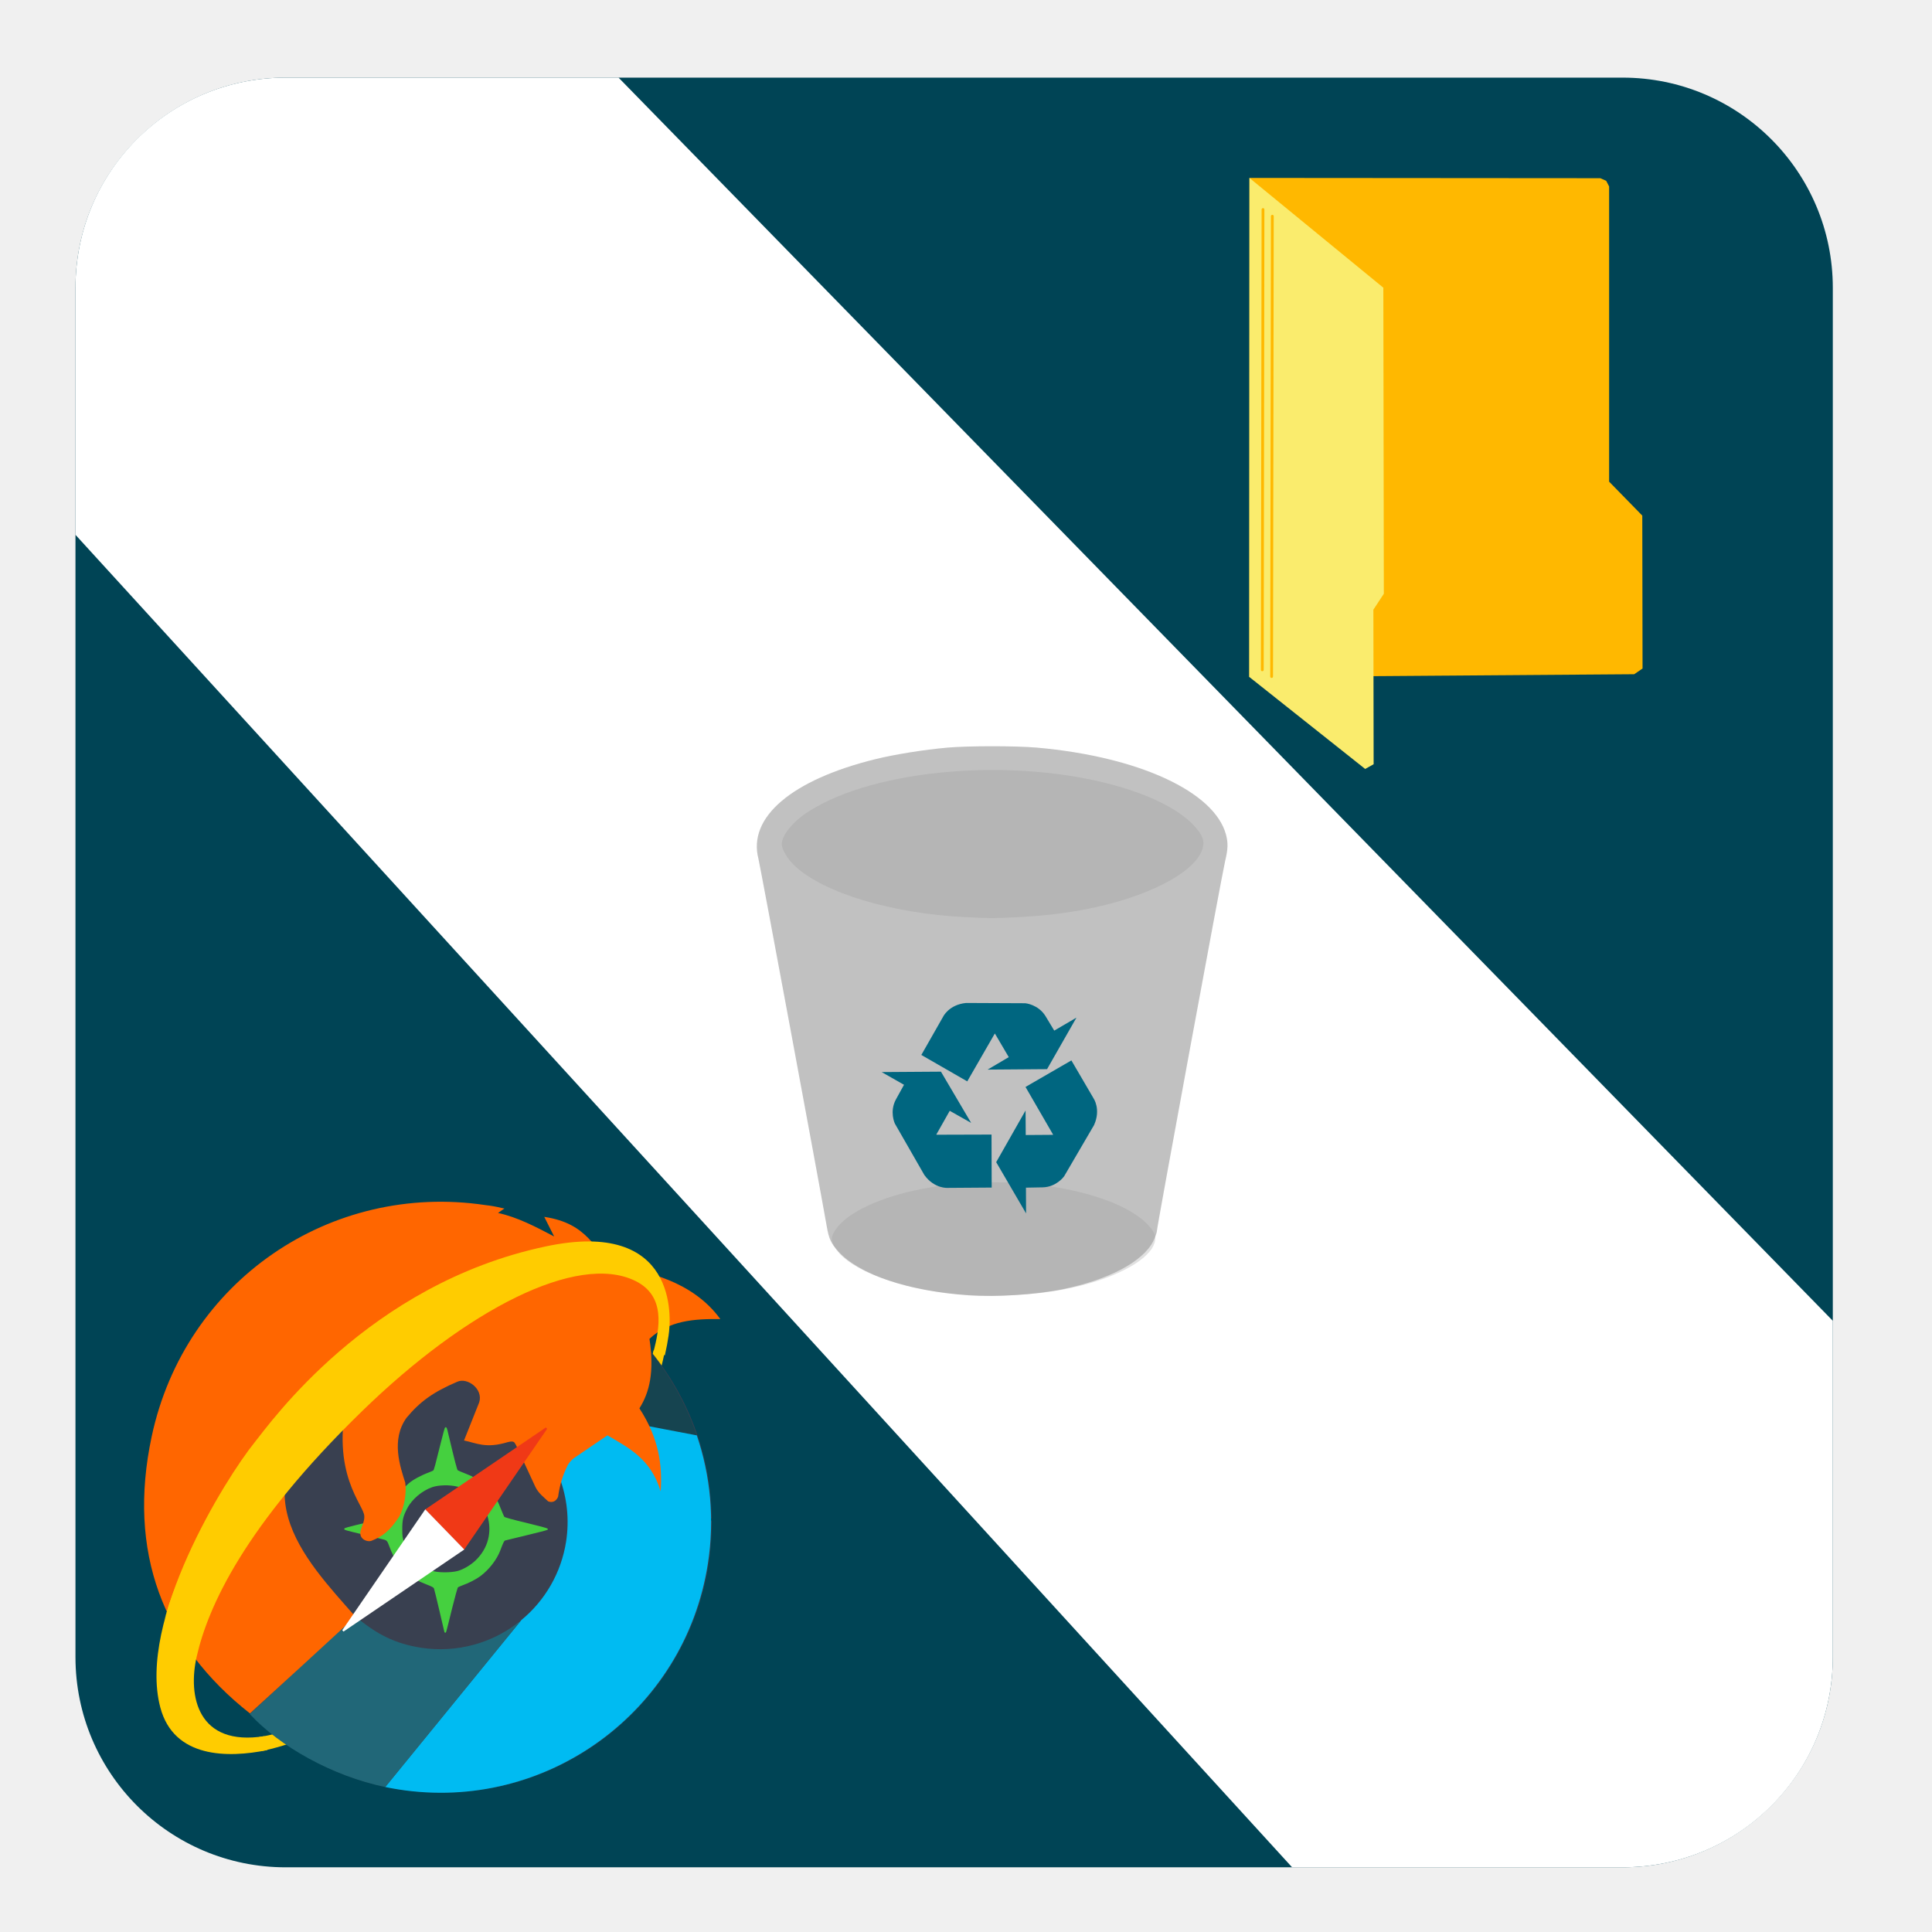
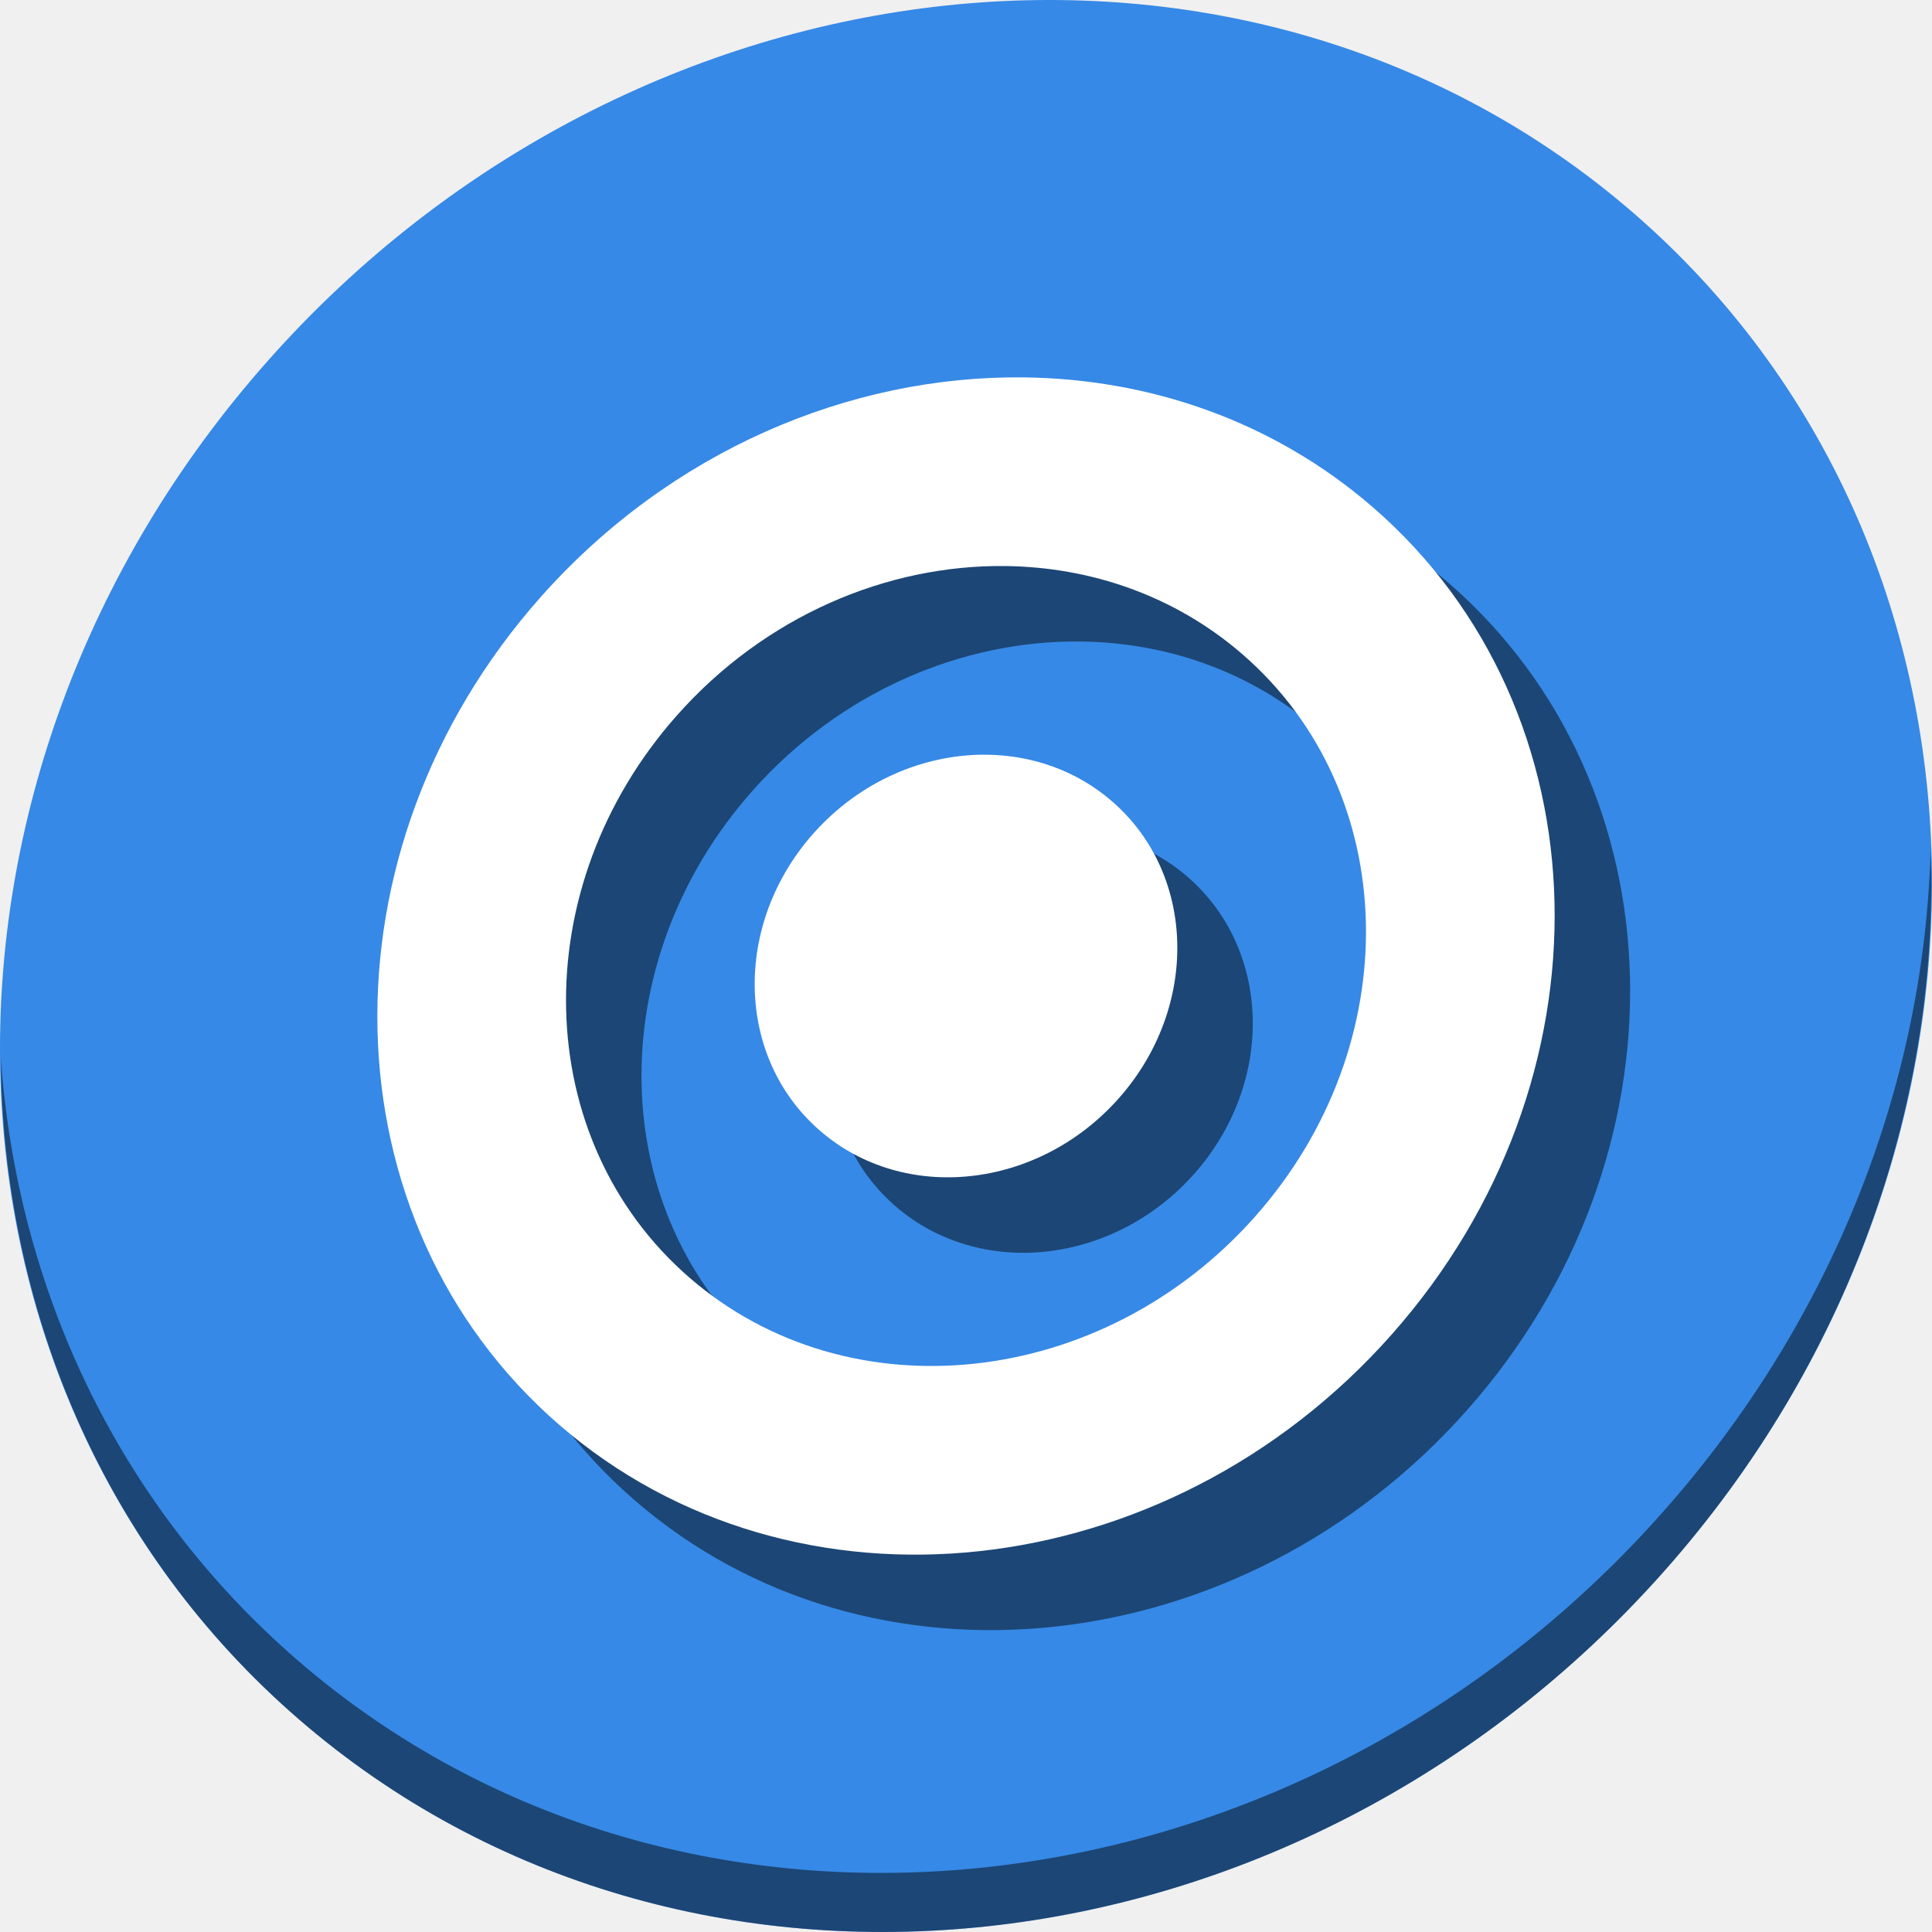
<svg xmlns="http://www.w3.org/2000/svg" width="512" height="512" id="svg2" version="1.1">
  <defs id="defs4" />
  <g id="layer1" transform="translate(0,-540.3622)">
-     <g id="g4210">
-       <rect ry="55.714" y="560.934" x="20" height="474.286" width="465.714" id="rect4233" style="fill:#004455;fill-opacity:1;stroke:none;stroke-width:1;stroke-miterlimit:4;stroke-dasharray:none;stroke-opacity:1" />
-       <g transform="matrix(1.378838,0,0,1.378838,244.8066,-209.7774)" id="g4227">
-         <path style="fill:#ffb800;stroke:none" d="m 62.598,578.236 67.435,0.051 1.133,0.507 0.558,1.082 0,56.732 6.375,6.527 0.051,29.389 -1.606,1.099 -73.979,0.541 z" id="path2996" />
-         <path style="fill:#faec6d;stroke:none" d="m 62.598,578.239 25.731,21.092 0.096,58.828 -2.009,3.061 0.048,29.701 -1.626,0.909 -22.279,-17.69 z" id="path3766" />
-         <path style="fill:none;stroke:#ffb800;stroke-width:0.536px;stroke-linecap:round;stroke-linejoin:miter;stroke-opacity:1" d="m 65.066,672.777 0.135,-88.471" id="path3768" />
-         <path style="fill:none;stroke:#ffb800;stroke-width:0.536px;stroke-linecap:round;stroke-linejoin:miter;stroke-opacity:1" d="m 66.858,674.065 0.135,-88.471" id="path3768-3" />
+     <g id="g894">
+       <path style="fill:#3689e6;fill-opacity:1;stroke-width:11.11" d="m 432.913,596.836 c 102.193,88.575 105.827,249.7 8.117,359.899 C 343.32,1066.934 181.28,1084.463 79.087,995.888 -23.106,907.314 -26.74,746.188 70.97,635.989 168.68,525.79 330.72,508.262 432.913,596.836 Z" id="path27" />
+       <path style="opacity:1;fill:#000000;fill-opacity:0.49;stroke-width:11.11" d="M 511.636,765.266 C 510.084,826.577 486.474,889.42 440.669,941.08 342.959,1051.279 180.919,1068.808 78.726,980.233 30.827,938.718 4.497,881.285 0.194,820.591 0.799,886.948 27.117,950.844 79.079,995.881 c 102.193,88.575 264.241,71.037 361.943,-39.153 49.705,-56.058 73.005,-125.291 70.613,-191.462 z" id="path51" />
+       <g style="fill:#000000;fill-opacity:0.49" transform="translate(19.99966,20.00037)" id="g884">
+         <path id="path880" transform="translate(0,540.3622)" d="m 271.201,100.01 c -46.006,-0.508 -93.53,19.441 -127.953,58.264 -59.542,67.153 -57.328,165.337 4.945,219.312 62.274,53.975 161.017,43.293 220.559,-23.859 59.542,-67.153 57.328,-165.337 -4.945,-219.312 -26.272,-22.771 -59.034,-34.034 -92.605,-34.404 z m -4.873,49.996 c 22.811,0.252 45.074,7.905 62.926,23.377 42.314,36.675 43.817,103.392 3.359,149.021 -40.458,45.629 -107.553,52.888 -149.867,16.213 -42.314,-36.675 -43.817,-103.392 -3.359,-149.021 23.39,-26.379 55.681,-39.935 86.941,-39.59 z" style="fill:#000000;fill-opacity:0.49;stroke-width:6.77" />
+         <path style="fill:#000000;fill-opacity:0.49;stroke-width:2.43" d="m 261.457,740.366 c -16.515,-0.182 -33.575,6.979 -45.932,20.915 -21.374,24.106 -20.579,59.352 1.775,78.728 22.355,19.376 57.801,15.541 79.175,-8.565 21.374,-24.106 20.58,-59.352 -1.775,-78.728 -9.431,-8.174 -21.192,-12.217 -33.243,-12.35 z" id="path882" />
      </g>
-       <path id="path4235" d="M 75.715,560.934 C 44.849,560.934 20,585.782 20,616.647 l 0,65.443 322.424,353.129 87.576,0 c 30.866,0 55.715,-24.849 55.715,-55.715 l 0,-89.117 -321.793,-329.453 -88.207,0 z" style="fill:#ffffff;fill-rule:evenodd;stroke:none;stroke-width:1px;stroke-linecap:butt;stroke-linejoin:miter;stroke-opacity:1" />
-       <g transform="matrix(1.378838,0,0,1.378838,126.6205,-288.5681)" id="g4209">
-         <path id="path3340" d="m 93.661,777.448 c -14.065,-0.701 -27.062,-4.597 -32.675,-9.793 -1.424,-1.319 -2.56,-3.2 -2.556,-4.234 0.006,-1.751 2.159,-4.366 5.179,-6.294 12.924,-8.248 39.668,-10.445 59.273,-4.868 6.772,1.926 11.889,4.551 14.715,7.548 1.911,2.026 2.271,3.312 1.441,5.142 -1.951,4.298 -10.641,8.674 -21.575,10.865 -4.401,0.882 -8.591,1.383 -13.782,1.647 -4.544,0.232 -5.119,0.231 -10.022,-0.015 z" style="fill:#cccccc;fill-opacity:0.588;stroke-width:0.785" />
-         <path id="path3340-3" d="m 95.077,850.111 c -10.792,-0.538 -20.764,-3.527 -25.07,-7.514 -1.093,-1.012 -1.964,-2.455 -1.961,-3.249 0.005,-1.343 1.657,-3.35 3.974,-4.829 9.916,-6.329 30.436,-8.014 45.478,-3.735 5.196,1.478 9.122,3.492 11.291,5.792 1.466,1.555 1.743,2.541 1.106,3.945 -1.497,3.298 -8.164,6.655 -16.553,8.336 -3.377,0.677 -6.591,1.061 -10.574,1.264 -3.486,0.178 -3.928,0.177 -7.689,-0.015 z" style="fill:#cccccc;fill-opacity:0.588;stroke-width:0.785" />
-         <path id="path3348" d="m 94.359,850.14 c -11.558,-0.792 -20.967,-3.949 -25.033,-8.397 -1.448,-1.584 -1.839,-2.432 -2.268,-4.911 -1.184,-6.841 -12.817,-69.43 -13.121,-70.595 -2.083,-7.978 6.416,-15.204 22.537,-19.162 3.692,-0.907 9.302,-1.804 13.754,-2.201 3.997,-0.356 13.274,-0.356 17.271,0 19.503,1.738 34.103,8.461 36.302,16.716 0.425,1.594 0.389,2.813 -0.149,5.017 -0.582,2.384 -13.125,70.374 -13.125,71.142 0,0.312 -0.318,1.202 -0.706,1.98 -1.971,3.943 -8.578,7.438 -17.502,9.257 -4.967,1.012 -12.748,1.513 -17.96,1.155 z" style="fill:#969696;fill-opacity:0.588;stroke-width:0.785" />
-         <g transform="matrix(1.106648,0,0,1.106648,28.58468,720.0448)" id="g20" style="fill:#006680;stroke:#006680;stroke-opacity:1">
-           <linearGradient id="SVGID_2_" gradientUnits="userSpaceOnUse" x1="64.779" y1="89.454" x2="81.226" y2="89.454">
-             <stop offset="0" style="stop-color:#80C11B" id="stop23" />
-             <stop offset="1" style="stop-color:#80E21B" id="stop25" />
-           </linearGradient>
-           <path d="m 68.818,87.321 -4.039,7.105 4.105,7.037 -0.016,-3.096 3.416,-0.063 c 2.135,-0.059 3.303,-1.699 3.303,-1.699 l 5.166,-8.844 c 1.104,-2.484 -0.076,-4.172 -0.076,-4.172 l -3.594,-6.146 -7.104,4.107 4.563,7.889 c 0.168,0.416 -0.1,0.754 -0.596,0.746 l -5.107,0.035 -0.021,-2.899 0,0 z" id="path27" style="fill:#006680;stroke:#006680;stroke-opacity:1" />
-           <linearGradient id="SVGID_3_" gradientUnits="userSpaceOnUse" x1="46.181" y1="88.809" x2="62.918" y2="88.809">
-             <stop offset="0" style="stop-color:#80C11B" id="stop30" />
-             <stop offset="1" style="stop-color:#80E21B" id="stop32" />
-           </linearGradient>
-           <path d="m 58.476,86.259 -4.15,-7.043 -8.145,0.055 2.689,1.529 -1.651,2.99 c -1.013,1.881 -0.17,3.711 -0.17,3.711 l 5.096,8.885 c 1.604,2.197 3.656,2.011 3.656,2.011 l 7.118,-0.05 -0.024,-8.207 -9.112,0.027 C 53.34,90.104 53.179,89.706 53.432,89.278 l 2.515,-4.447 2.529,1.428 0,0 z" id="path34" style="fill:#006680;stroke:#006680;stroke-opacity:1" />
-           <linearGradient id="SVGID_4_" gradientUnits="userSpaceOnUse" x1="51.884" y1="73.499" x2="76.783" y2="73.499">
-             <stop offset="0" style="stop-color:#80C11B" id="stop37" />
-             <stop offset="1" style="stop-color:#80E21B" id="stop39" />
-           </linearGradient>
-           <path d="m 64.572,77.841 8.174,-0.063 4.037,-7.074 -2.672,1.561 -1.762,-2.928 C 71.232,67.519 69.224,67.329 69.224,67.329 L 58.981,67.282 c -2.707,0.287 -3.573,2.154 -3.573,2.154 l -3.524,6.188 7.111,4.092 4.546,-7.896 c 0.276,-0.354 0.701,-0.291 0.944,0.145 l 2.588,4.402 -2.501,1.474 0,0 z" id="path41" style="fill:#006680;stroke:#006680;stroke-opacity:1" />
-         </g>
-       </g>
-       <g transform="matrix(0.3510184,0,0,0.3510184,43.33639,628.4293)" id="g4194">
-         <path id="path48" d="m 74.313,1071.106 c 15.803,-3.362 28.748,-8.406 31.606,-9.919 2.69,-1.513 11.936,-6.557 20.342,-11.6 l -7.397,-4.203 c -4.035,1.513 -8.742,3.362 -13.954,5.548 -12.272,5.043 -23.368,8.238 -32.614,9.582 l 2.017,10.591 z" class="st5" style="fill:#ffcc00" />
-         <path id="path35" d="m 370.047,768.501 c -1.345,5.212 -2.69,9.751 -3.53,13.617 -0.672,3.026 -1.009,11.936 -1.009,11.936 0,0 6.388,-4.035 7.901,-6.052 1.345,-1.849 3.194,-9.751 4.875,-17.652 L 370.047,768.501 Z" class="st1" style="fill:#ffcc00" />
-         <path style="fill:#394050;fill-opacity:1;stroke:#394050;stroke-width:16.389;stroke-linecap:butt;stroke-linejoin:bevel;stroke-miterlimit:4;stroke-dasharray:none;stroke-opacity:1" id="path3002" d="M 405.697,897.524 A 195.9,195.9 0 0 1 211.241,1094.303 195.9,195.9 0 0 1 13.908,900.409 195.9,195.9 0 0 1 207.238,702.524 195.9,195.9 0 0 1 405.674,895.288 l -195.876,3.119 z" />
-         <path style="fill:#45d03f;fill-opacity:1;fill-rule:nonzero;stroke:#45d03f;stroke-width:1.064;stroke-miterlimit:4;stroke-dasharray:none;stroke-opacity:1" d="m 213.008,827.053 c -0.195,0 -1.821,5.973 -3.615,13.274 -3.565,14.511 -4.61,18.345 -5.231,19.188 -0.225,0.305 -1.771,1.053 -3.438,1.661 -5.725,2.088 -12.049,5.489 -15.093,8.118 -7.016,6.058 -11.421,12.421 -14.363,20.744 -0.967,2.735 -1.822,5.055 -1.899,5.158 -0.132,0.175 -2.649,0.788 -24.213,5.893 -4.782,1.132 -8.508,2.231 -8.281,2.442 0.364,0.338 7.794,2.194 26.364,6.589 6.151,1.456 5.822,1.166 8.069,7.136 1.428,3.793 3.577,8.142 4.596,9.298 0.413,0.469 0.811,0.852 0.885,0.852 0.074,0 1.478,-1.858 3.118,-4.13 l 2.982,-4.132 -1.58,-4.759 c -1.442,-4.343 -1.581,-5.292 -1.586,-10.849 -0.005,-7.037 0.641,-9.754 3.769,-15.832 3.657,-7.107 11.385,-13.65 19.318,-16.36 4.784,-1.634 13,-1.85 18.695,-0.492 l 4.325,1.03 2.494,-2.14 c 4.247,-3.645 5.24,-4.678 4.946,-5.154 -0.156,-0.252 -2.635,-1.363 -5.508,-2.467 -2.873,-1.104 -5.571,-2.266 -5.996,-2.583 -0.684,-0.511 -1.993,-5.546 -7.911,-30.414 -0.271,-1.139 -0.653,-2.071 -0.848,-2.071 z m 37.4,53.404 -1.177,1.431 c -0.647,0.787 -2.159,2.685 -3.359,4.219 l -2.181,2.789 1.248,4.09 c 3.918,12.845 0.589,25.498 -9.137,34.736 -3.678,3.493 -9.334,6.804 -13.559,7.936 -5.498,1.473 -15.831,1.363 -19.767,-0.212 -1.813,-0.725 -2.152,-0.732 -3.397,-0.068 -2.248,1.198 -7.192,5.912 -6.824,6.507 0.184,0.298 2.941,1.556 6.126,2.795 4.845,1.885 5.876,2.468 6.312,3.571 0.286,0.725 2.073,8.004 3.97,16.176 1.897,8.172 3.588,15.406 3.758,16.076 0.374,1.476 -0.099,3.129 4.981,-17.442 2.071,-8.387 4.075,-15.533 4.453,-15.881 0.378,-0.347 2.112,-1.139 3.853,-1.76 4.724,-1.684 10.11,-4.478 13.397,-6.95 6.339,-4.766 12.119,-12.262 14.63,-18.975 2.279,-6.091 3.025,-7.575 3.954,-7.854 0.496,-0.149 7.794,-1.923 16.219,-3.942 8.424,-2.019 15.497,-3.852 15.719,-4.073 0.221,-0.221 -6.882,-2.141 -15.787,-4.266 -10.6,-2.53 -16.428,-4.14 -16.881,-4.665 -0.38,-0.441 -1.615,-3.225 -2.745,-6.186 -1.13,-2.961 -2.448,-5.983 -2.929,-6.717 l -0.874,-1.335 z" id="path2985" />
-         <path style="fill:#164450;fill-opacity:1;stroke-width:1.191" clip-path="none" d="m 271.253,825.776 c 0,0 102.466,2.492 131.36,7.008 -9.859,-29.019 -26.127,-55.405 -47.374,-77.191 z" id="path3923" />
-         <path style="fill:#00bbf2;fill-opacity:1;stroke:none" d="m 402.613,832.784 c -318.01,181.512 -159.005,90.756 0,0 z m 0,0 -56.888,-10.836 -73.573,4.059 c 23.998,20.945 37.043,53.376 31.748,87.17 -3.66,23.145 -15.667,44.15 -33.754,59.049 L 167.389,1098.268 c 3.344,0.696 6.722,1.314 10.134,1.849 111.444,17.462 215.943,-58.725 233.404,-170.169 5.292,-33.77 1.969,-66.896 -8.313,-97.163 z" id="path4797" />
-         <path style="fill:#216778;fill-opacity:1;stroke-width:1.191" clip-path="none" d="m 65.119,1043.177 c 22.797,24.569 62.25,46.768 102.27,55.091 L 270.146,972.226 c -21.138,17.481 -48.749,25.075 -75.854,20.863 -19.262,-3.034 -33.618,-10.073 -50.005,-24.148 0.821,0.2 -79.169,74.235 -79.169,74.235 z" id="path3923-1" />
-         <path style="fill:#ff6600;fill-opacity:1;fill-rule:evenodd;stroke:none" d="m 144.669,969.466 c -37.43,-42.824 -95.475,-100.147 -5.531,-166.658 -13.634,59.26 12.527,82.656 12.434,91.011 0.308,3.59 -1.972,7.798 -2.769,10.912 -1.613,6.301 5.05,8.928 8.354,7.584 8.098,-3.295 13.436,-7.088 20.726,-18.093 3.84,-6.79 5.764,-17.904 4.6,-25.763 -3.686,-11.678 -10.996,-32.263 0.935,-48.895 10.126,-12.216 20.017,-19.434 38.369,-27.278 7.626,-3.415 19.658,5.416 16.57,15.492 l -11.495,28.869 c 9.448,1.912 16.38,6.275 32.94,1.259 5.498,-1.459 5.136,0.716 6.212,2.001 l 14.863,32.066 c 2.386,4.671 6.12,7.384 9.503,10.608 4.519,1.699 6.715,-1.543 7.512,-3.485 1.26,-8.885 3.189,-15.419 7.231,-23.76 1.106,-1.882 2.504,-3.697 4.679,-5.35 l 25.347,-17.228 c 15.768,9.321 32.774,17.581 40.18,42.321 1.348,-19.637 -1.241,-40.016 -16.04,-62.699 7.682,-12.206 11.337,-27.671 7.598,-52.479 14.681,-13.869 33.811,-15.17 53.496,-14.912 -21.019,-28.966 -56.993,-36.419 -78.377,-39.441 -18.266,-12.892 -20.588,-32.59 -54.558,-37.735 l 7.456,14.804 c -13.832,-7.277 -27.662,-14.557 -42.366,-17.753 1.533,-1.087 2.972,-2.128 4.814,-3.354 -0.761,-0.163 -1.522,-0.303 -2.283,-0.458 -4,-0.995 -8.009,-1.689 -12.02,-2.121 -116.894,-17.481 -226.89,57.226 -251.96,174.553 -18.639,87.23 8.44,157.545 74.13,209.194 0,0 79.078,-72.036 79.448,-73.214 z" id="path5062-8" />
-         <path d="m 226.862,917.947 62.194,-90.556 -90.458,61.46 z" style="fill:#f03916;fill-opacity:1;stroke:#f03916;stroke-width:1.418;stroke-opacity:1" id="path3791-7" />
-         <path d="m 197.703,889.755 -62.194,90.556 90.458,-61.46 z" style="fill:#ffffff;fill-opacity:1;stroke:#ffffff;stroke-width:1.418;stroke-opacity:1" id="path3791" />
-         <path id="path37" d="m 378.512,772.29 c 1.21,-5.36 2.248,-10.894 2.767,-14.698 2.248,-14.006 6.916,-88.705 -92.855,-67.436 C 154.589,718.514 80.582,823.473 68.823,837.997 46.518,865.663 -19.881,972.524 -2.417,1038.231 c 10.202,38.387 51.009,38.214 80.751,32.162 l -2.075,-10.548 c -50.491,8.127 -58.099,-30.26 -51.182,-60.174 8.473,-37.349 35.966,-98.734 124.844,-185.19 78.849,-76.774 162.539,-119.656 206.113,-98.388 23.17,11.239 18.675,35.62 13.66,54.295 l 8.819,1.902 z" class="st2" style="fill:#ffcc00" />
-         <g id="g39" class="st3" transform="matrix(1.729135,0,0,1.729135,-40.19694,667.3964)" style="fill:#ffcc00">
-           <path id="path41-3" d="M 188.5,17.5 C 111.1,33.9 68.3,94.6 61.5,103 c -8.1,10 -26.1,38 -36,66.8 -0.6,2.3 -1.3,4.6 -2.1,6.6 0,0 0,0 0,0 C 55.2,94.9 134.2,37.2 191.6,16.9 c -1,0.2 -2.1,0.4 -3.1,0.6 z" class="st4" style="fill:#ffcc00" />
-         </g>
+       <g id="g878">
+         <path style="fill:#ffffff;fill-opacity:1;stroke-width:6.77" d="M 271.201 100.01 C 225.196 99.502 177.671 119.451 143.248 158.273 C 83.706 225.426 85.92 323.611 148.193 377.586 C 210.467 431.561 309.21 420.879 368.752 353.727 C 428.294 286.574 426.08 188.389 363.807 134.414 C 337.535 111.643 304.773 100.38 271.201 100.01 z M 266.328 150.006 C 289.14 150.258 311.403 157.91 329.254 173.383 C 371.568 210.058 373.071 276.775 332.613 322.404 C 292.155 368.034 225.06 375.293 182.746 338.617 C 140.432 301.942 138.929 235.225 179.387 189.596 C 202.777 163.216 235.068 149.661 266.328 150.006 z " transform="translate(0,540.3622)" id="path869" />
+         <path id="path874" d="m 261.457,740.366 c -16.515,-0.182 -33.575,6.979 -45.932,20.915 -21.374,24.106 -20.579,59.352 1.775,78.728 22.355,19.376 57.801,15.541 79.175,-8.565 21.374,-24.106 20.58,-59.352 -1.775,-78.728 -9.431,-8.174 -21.192,-12.217 -33.243,-12.35 z" style="fill:#ffffff;fill-opacity:1;stroke-width:2.43" />
      </g>
    </g>
  </g>
</svg>
